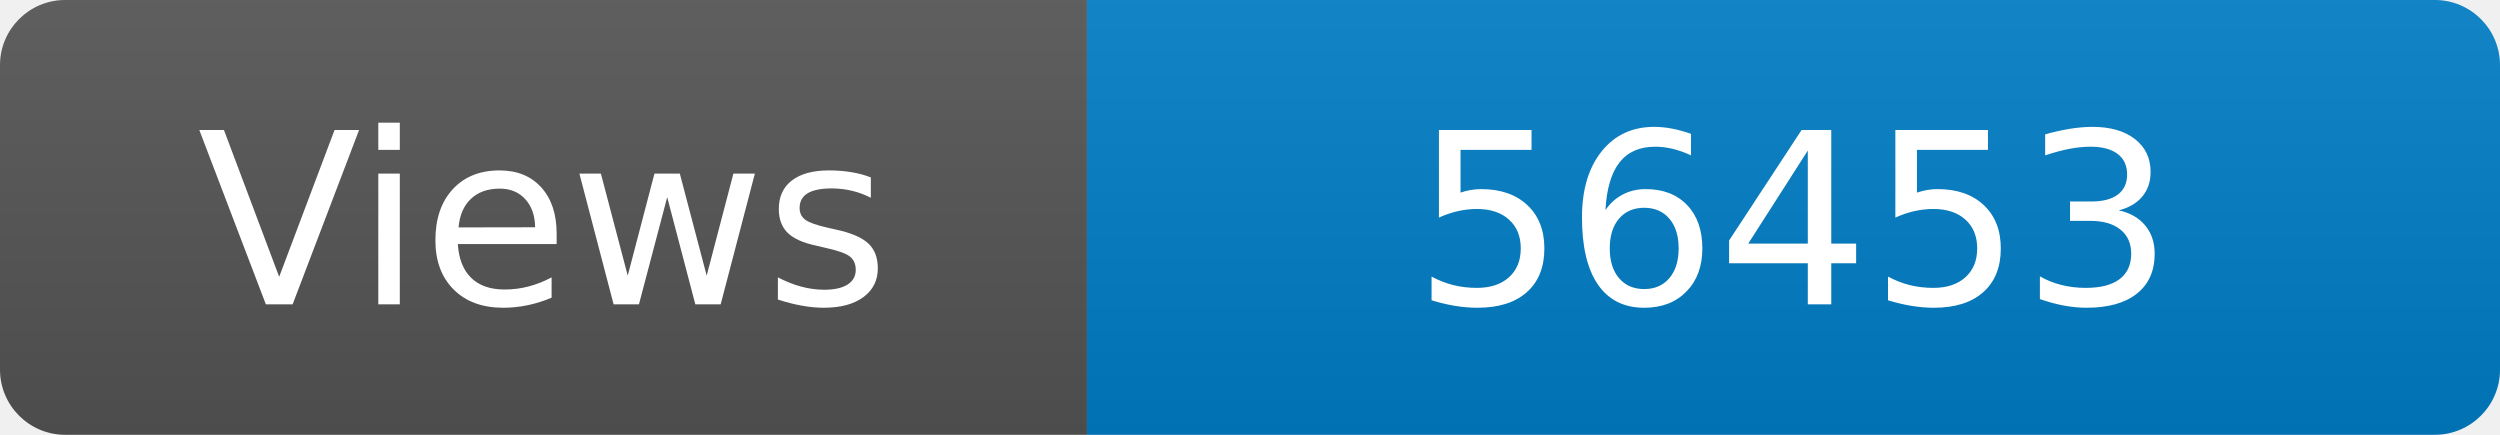
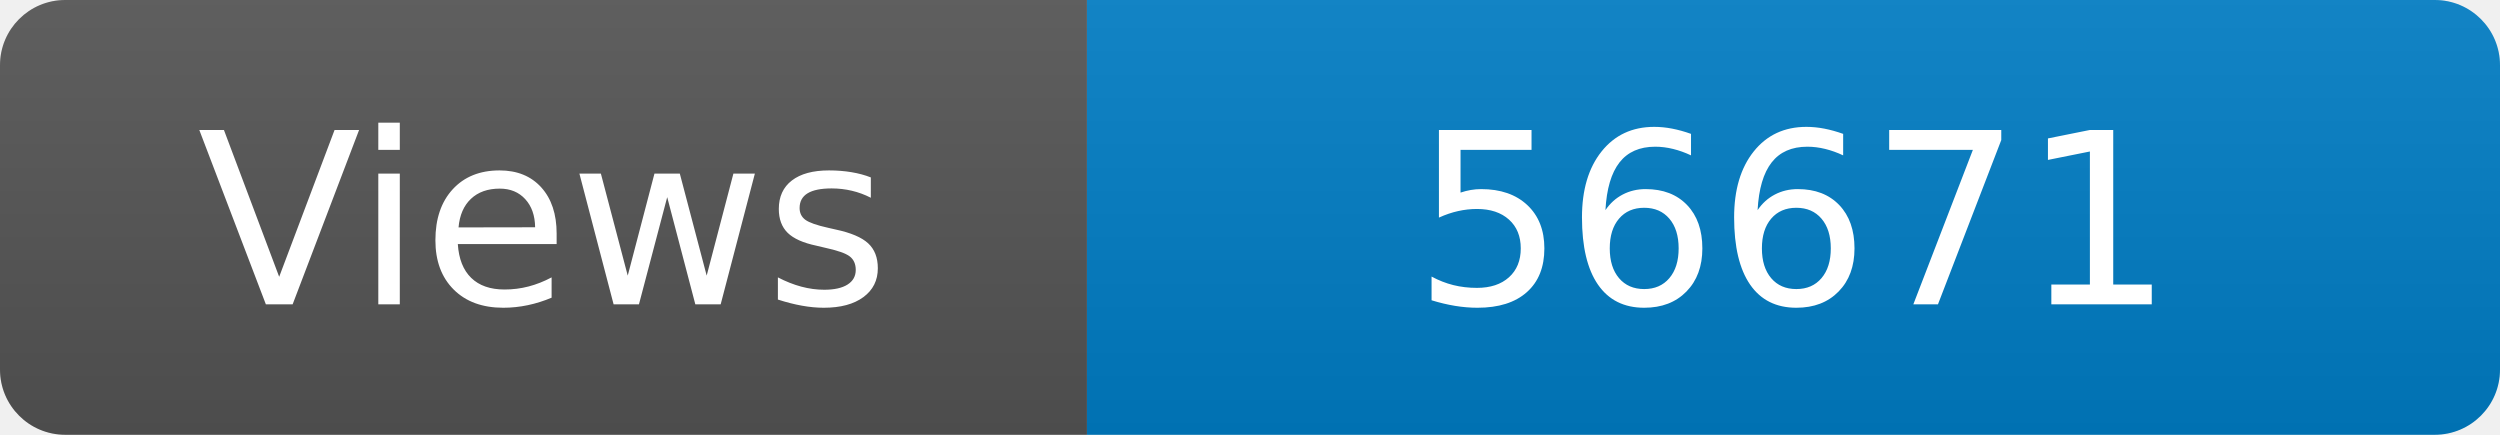
<svg xmlns="http://www.w3.org/2000/svg" width="115" height="20" role="img" aria-label="Maintained?: yes">
  <linearGradient id="s" x2="0" y2="100%">
    <stop offset="0" stop-color="#bbb" stop-opacity=".1" />
    <stop offset="1" stop-opacity=".1" />
  </linearGradient>
  <clipPath id="r">
    <rect width="115" height="20" rx="3" fill="#fff" />
  </clipPath>
  <g clip-path="url(#r)">
    <rect width="50" height="20" fill="#555" />
    <rect x="50" width="160" height="20" fill="#007ec6" />
    <rect width="115" height="20" fill="url(#s)" />
  </g>
  <g fill="#fff" text-anchor="middle" font-family="Verdana,Geneva,DejaVu Sans,sans-serif" font-size="110">
    <text x="250" y="140" transform="scale(.1)" fill="#fff">Views</text>
-     <text x="825" y="140" transform="scale(.1)" fill="#fff">56453</text>
+     <text x="825" y="140" transform="scale(.1)" fill="#fff">56671</text>
  </g>
</svg>
